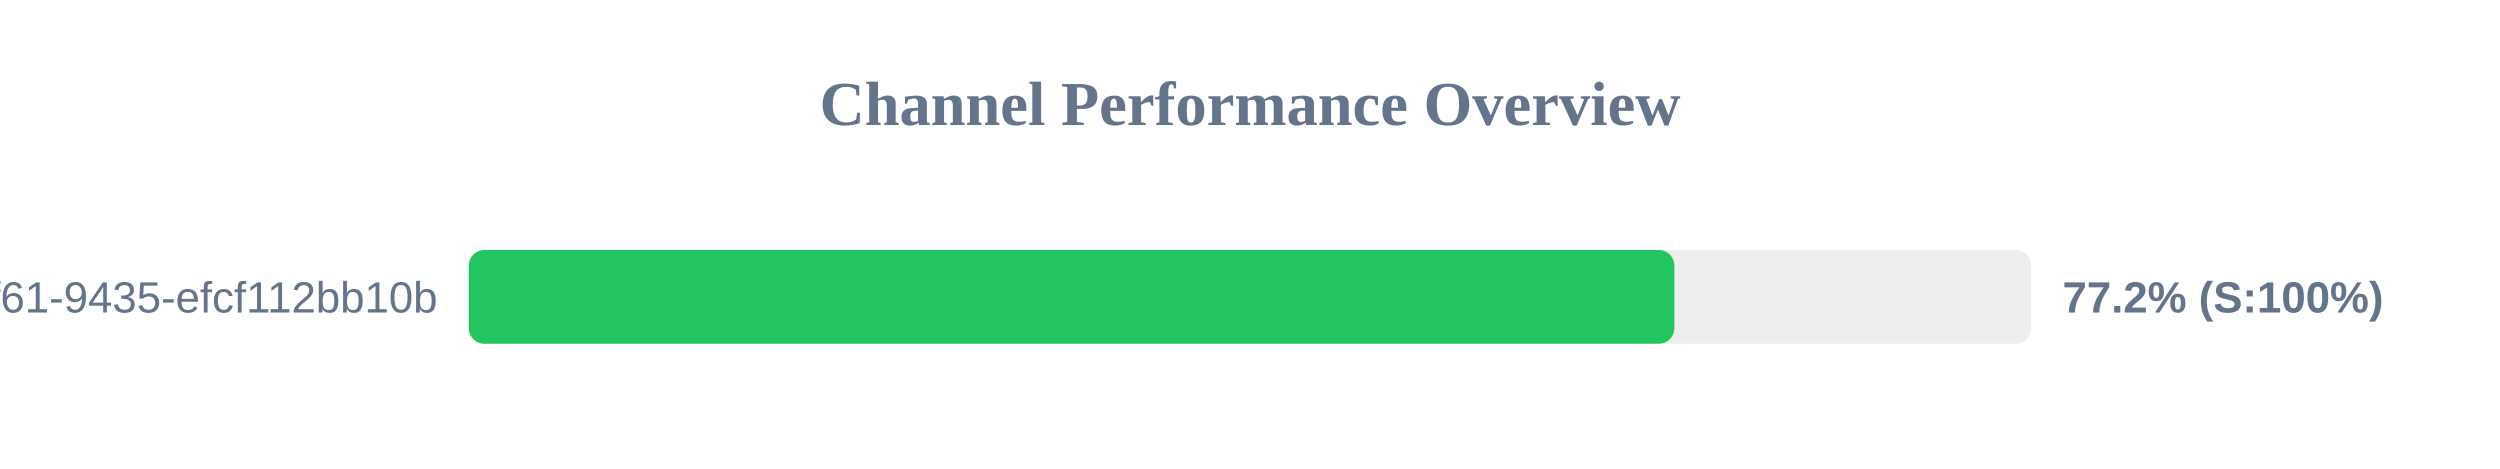
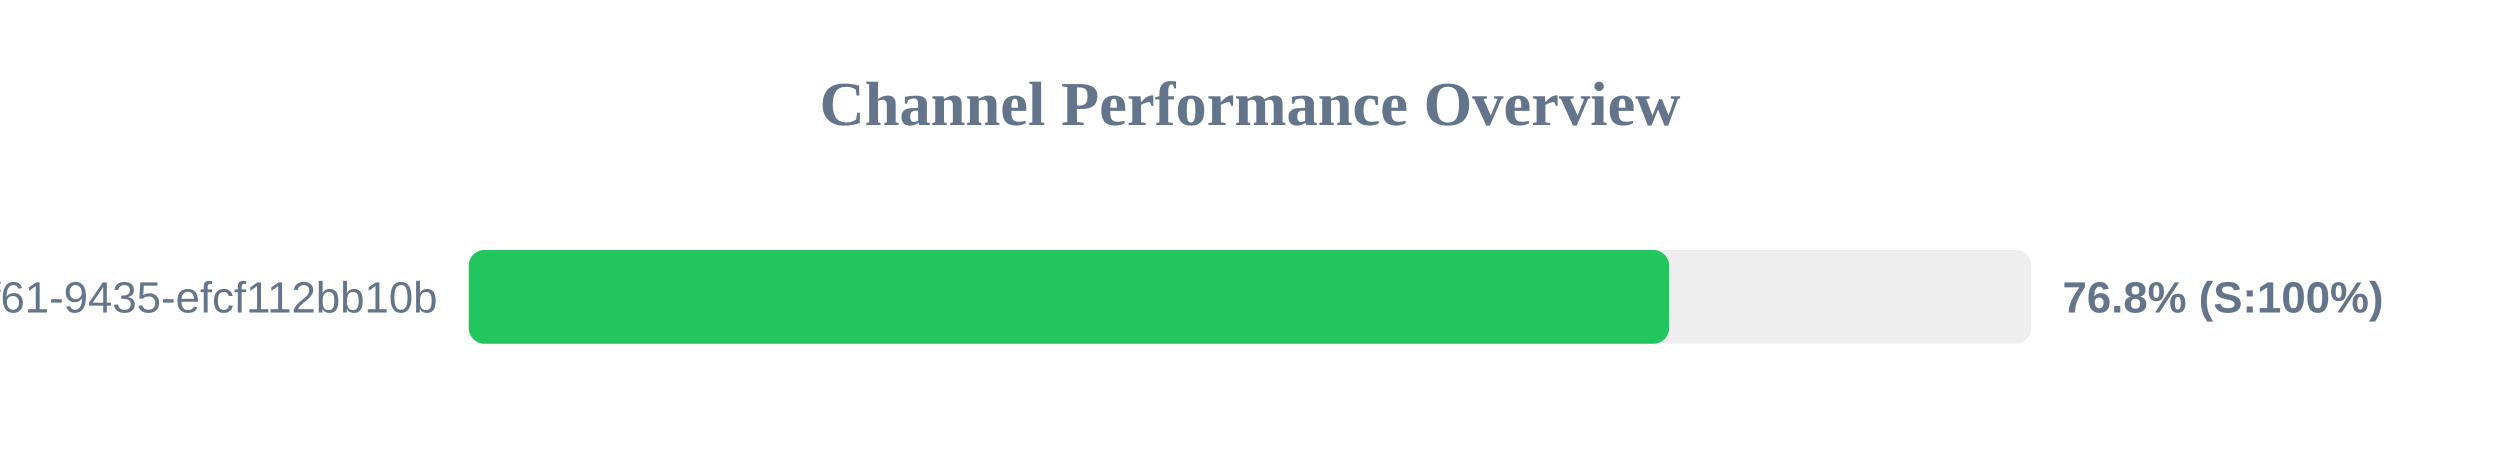
<svg xmlns="http://www.w3.org/2000/svg" width="800" height="150" version="1.1">
  <style>
        .row { font: 14px Arial; fill: #64748b; }
        .score { font: bold 14px Arial; fill: #64748b; }
    </style>
  <text x="400" y="40" text-anchor="middle" font-size="20px" font-weight="bold" fill="#64748b">Channel Performance Overview</text>
  <rect x="150" y="80" width="500" height="30" fill="#eee" rx="5" />
-   <rect x="150" y="80" width="385.8" height="30" fill="#22c55e" rx="5" />
+   <rect x="150" y="80" width="384.1" height="30" fill="#22c55e" rx="5" />
  <text x="140" y="100" text-anchor="end" class="row">?uuid=07c122ad-50b2-4f61-9435-efcf112bb10b</text>
-   <text x="660" y="100" text-anchor="start" class="score">77.2% (S:100%)</text>
+   <text x="660" y="100" text-anchor="start" class="score">76.8% (S:100%)</text>
</svg>
